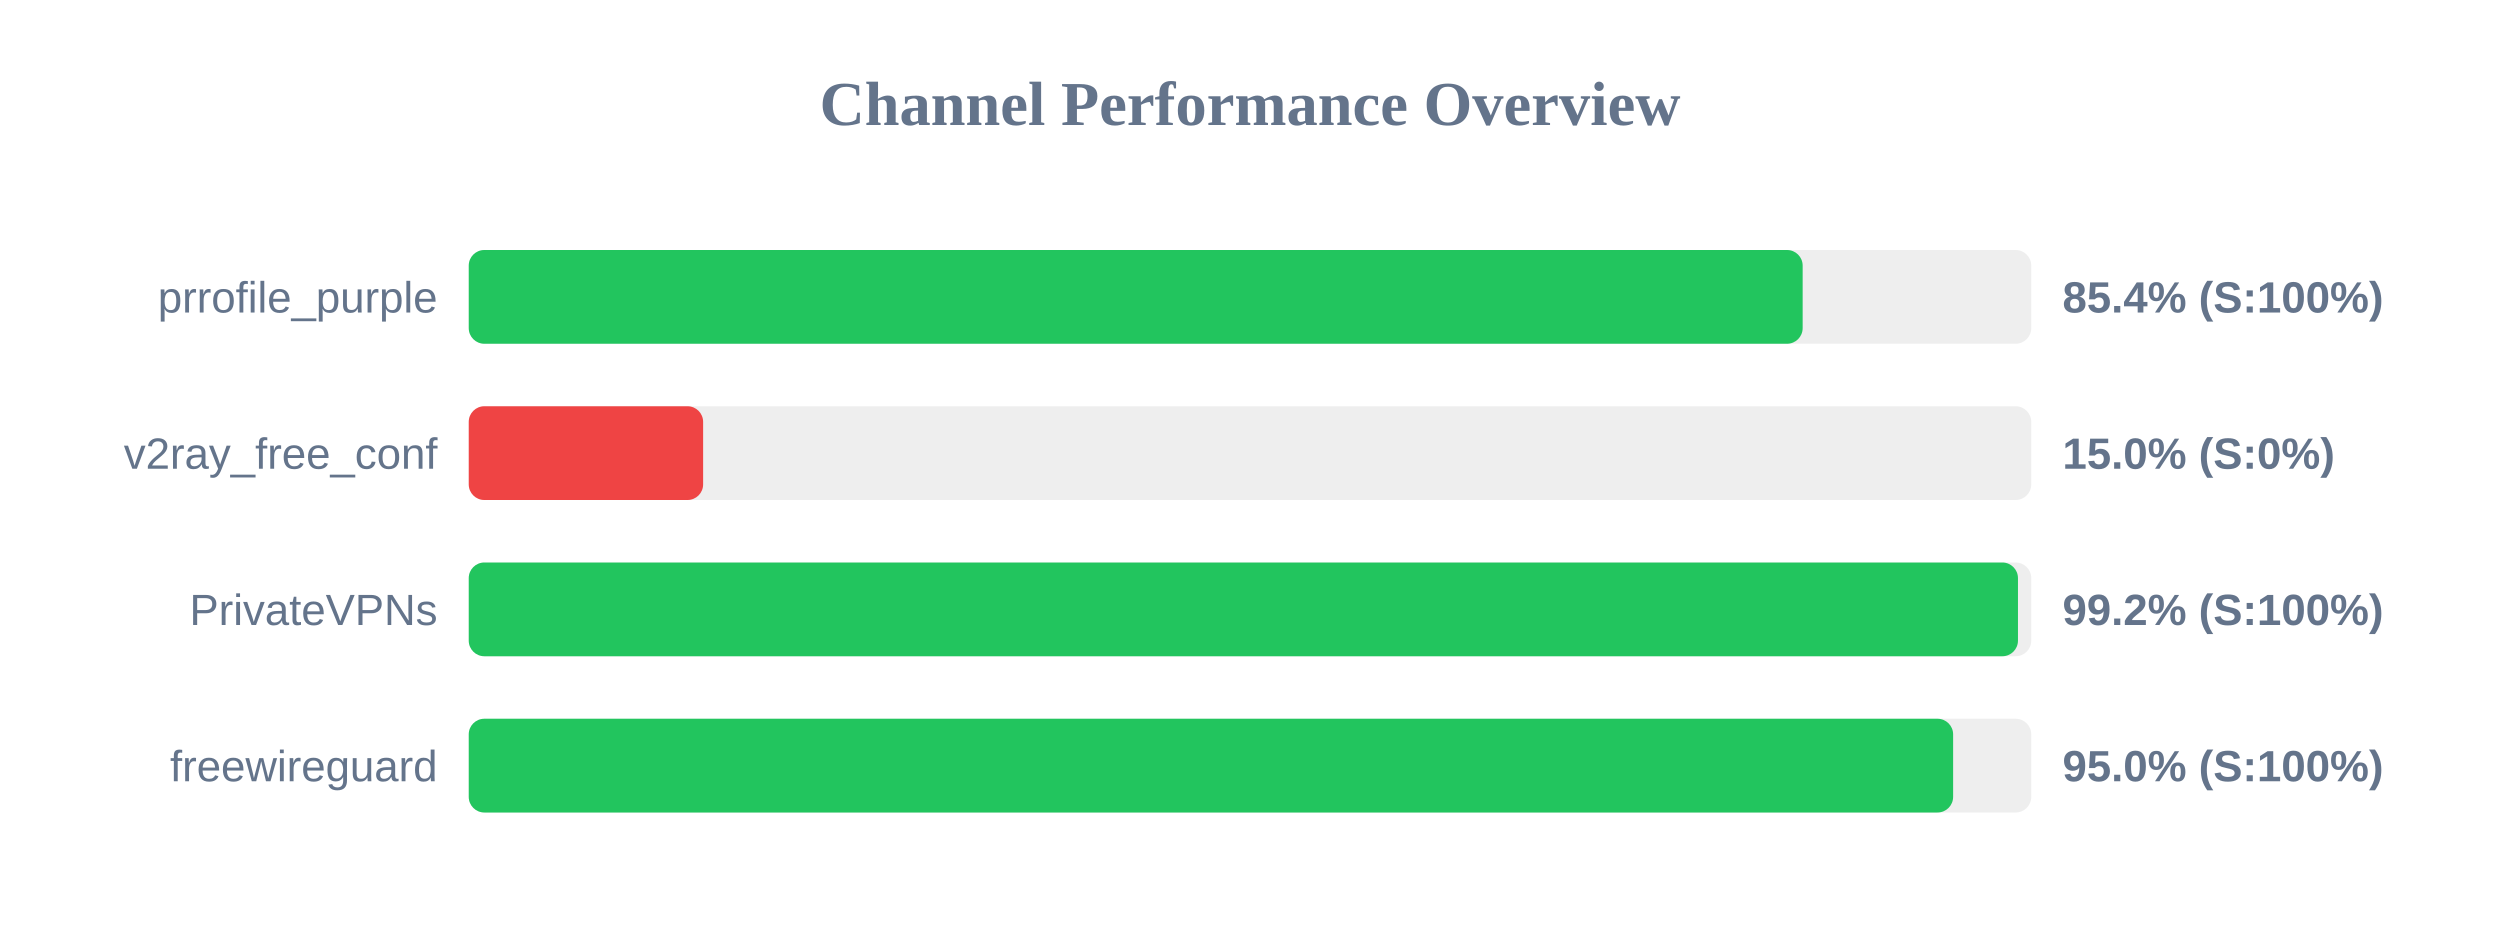
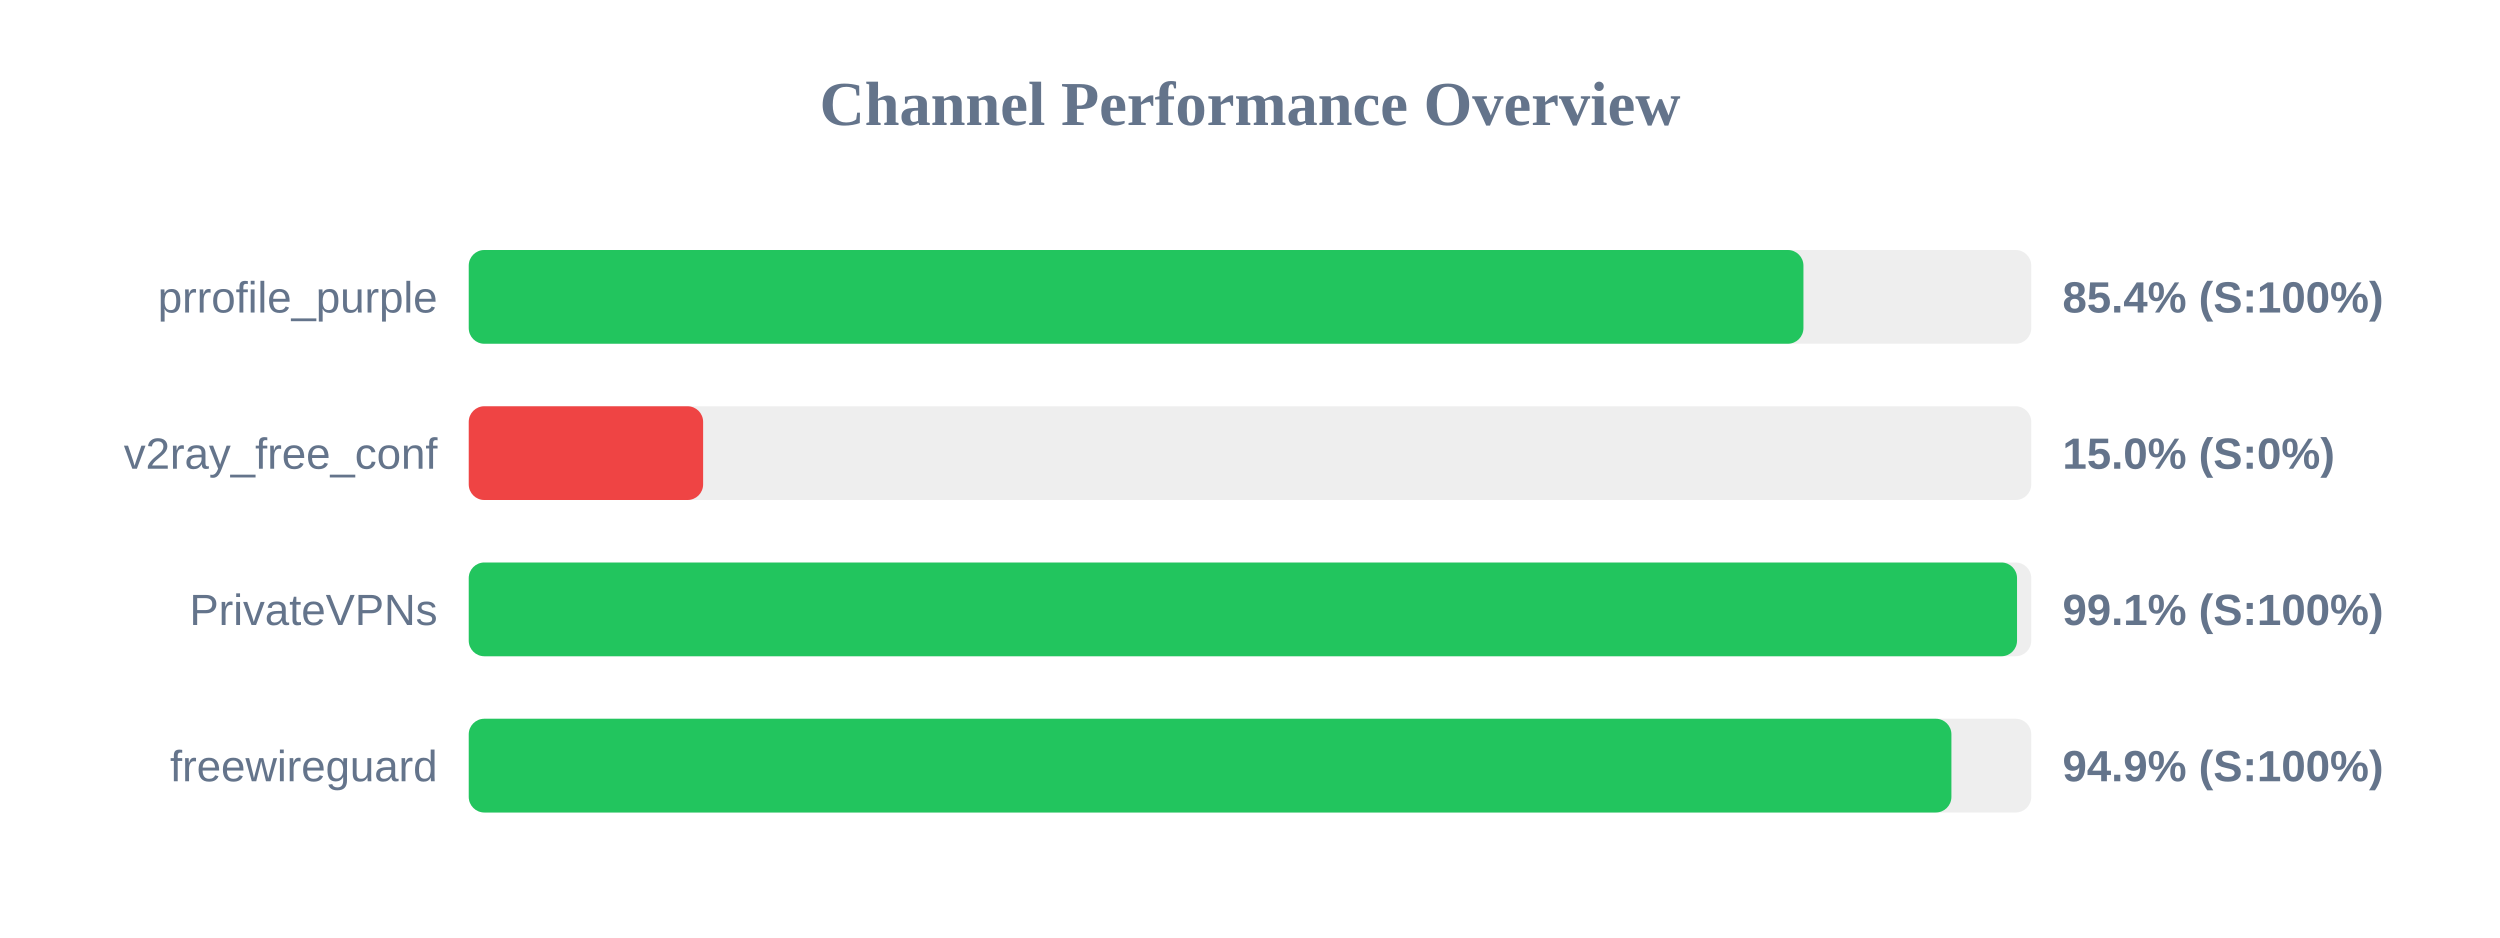
<svg xmlns="http://www.w3.org/2000/svg" width="800" height="300" version="1.1">
  <style>
        .row { font: 14px Arial; fill: #64748b; }
        .score { font: bold 14px Arial; fill: #64748b; }
    </style>
  <text x="400" y="40" text-anchor="middle" font-size="20px" font-weight="bold" fill="#64748b">Channel Performance Overview</text>
  <rect x="150" y="80" width="500" height="30" fill="#eee" rx="5" />
-   <rect x="150" y="80" width="426.85" height="30" fill="#22c55e" rx="5" />
+   <rect x="150" y="80" width="427.1" height="30" fill="#22c55e" rx="5" />
  <text x="140" y="100" text-anchor="end" class="row">prrofile_purple</text>
  <text x="660" y="100" text-anchor="start" class="score">85.4% (S:100%)</text>
  <rect x="150" y="130" width="500" height="30" fill="#eee" rx="5" />
  <rect x="150" y="130" width="75.0" height="30" fill="#ef4444" rx="5" />
  <text x="140" y="150" text-anchor="end" class="row">v2ray_free_conf</text>
  <text x="660" y="150" text-anchor="start" class="score">15.0% (S:0%)</text>
  <rect x="150" y="180" width="500" height="30" fill="#eee" rx="5" />
-   <rect x="150" y="180" width="495.75" height="30" fill="#22c55e" rx="5" />
+   <rect x="150" y="180" width="495.45" height="30" fill="#22c55e" rx="5" />
  <text x="140" y="200" text-anchor="end" class="row">PrivateVPNs</text>
-   <text x="660" y="200" text-anchor="start" class="score">99.2% (S:100%)</text>
+   <text x="660" y="200" text-anchor="start" class="score">99.1% (S:100%)</text>
  <rect x="150" y="230" width="500" height="30" fill="#eee" rx="5" />
-   <rect x="150" y="230" width="475.0" height="30" fill="#22c55e" rx="5" />
+   <rect x="150" y="230" width="474.45" height="30" fill="#22c55e" rx="5" />
  <text x="140" y="250" text-anchor="end" class="row">freewireguard</text>
-   <text x="660" y="250" text-anchor="start" class="score">95.0% (S:100%)</text>
+   <text x="660" y="250" text-anchor="start" class="score">94.9% (S:100%)</text>
</svg>
